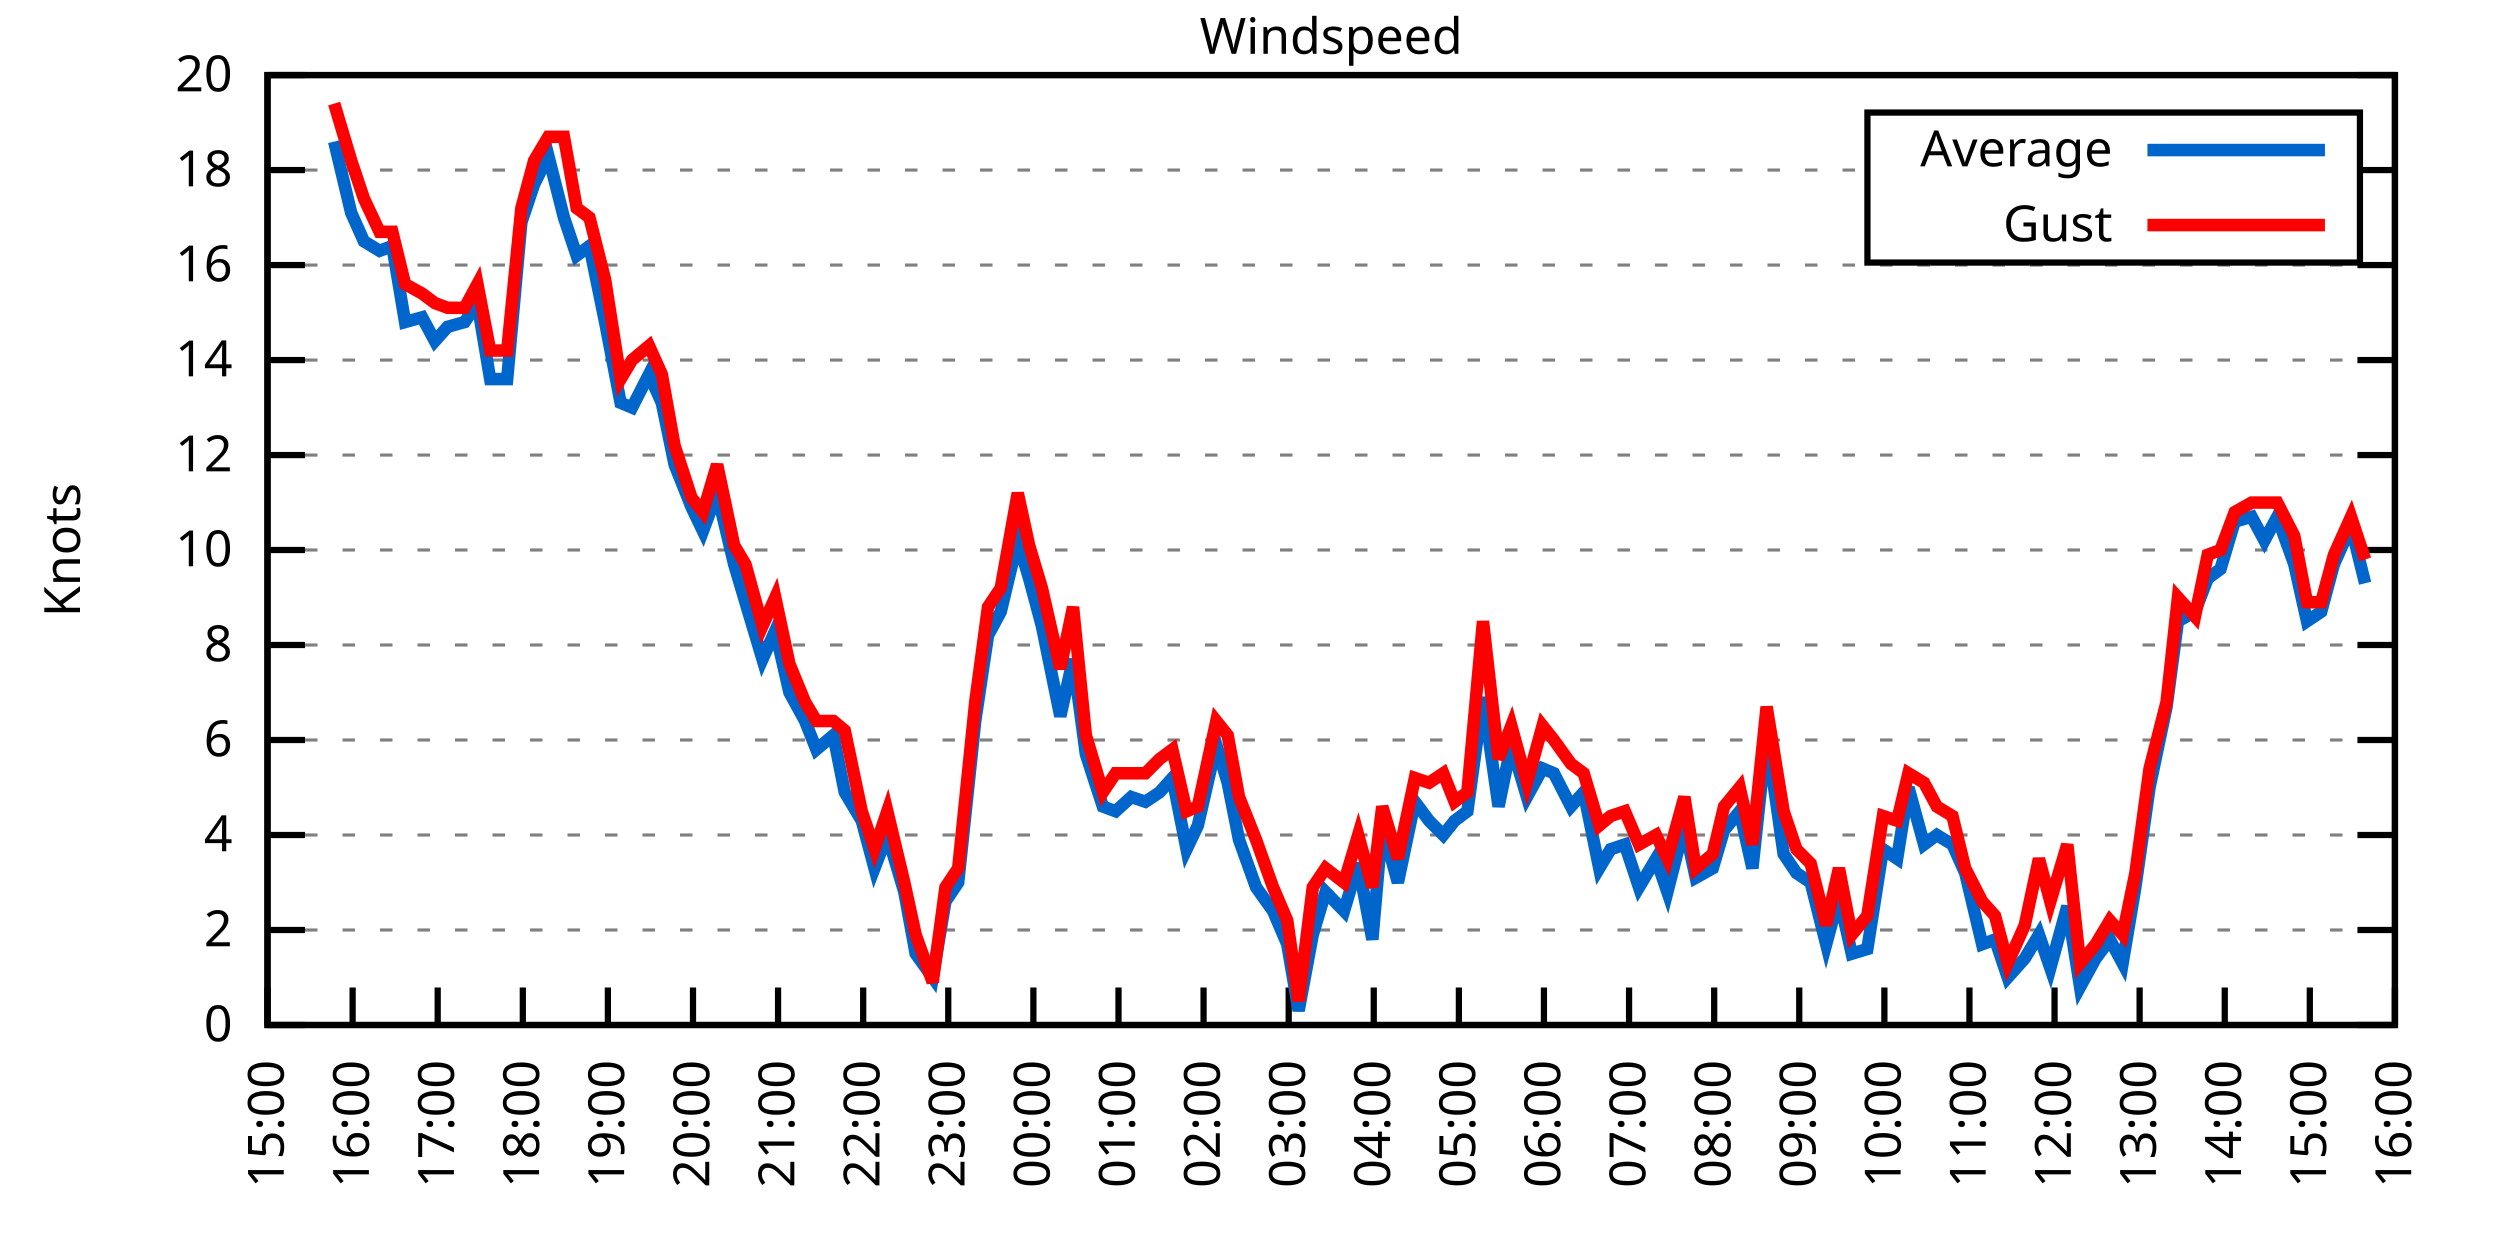
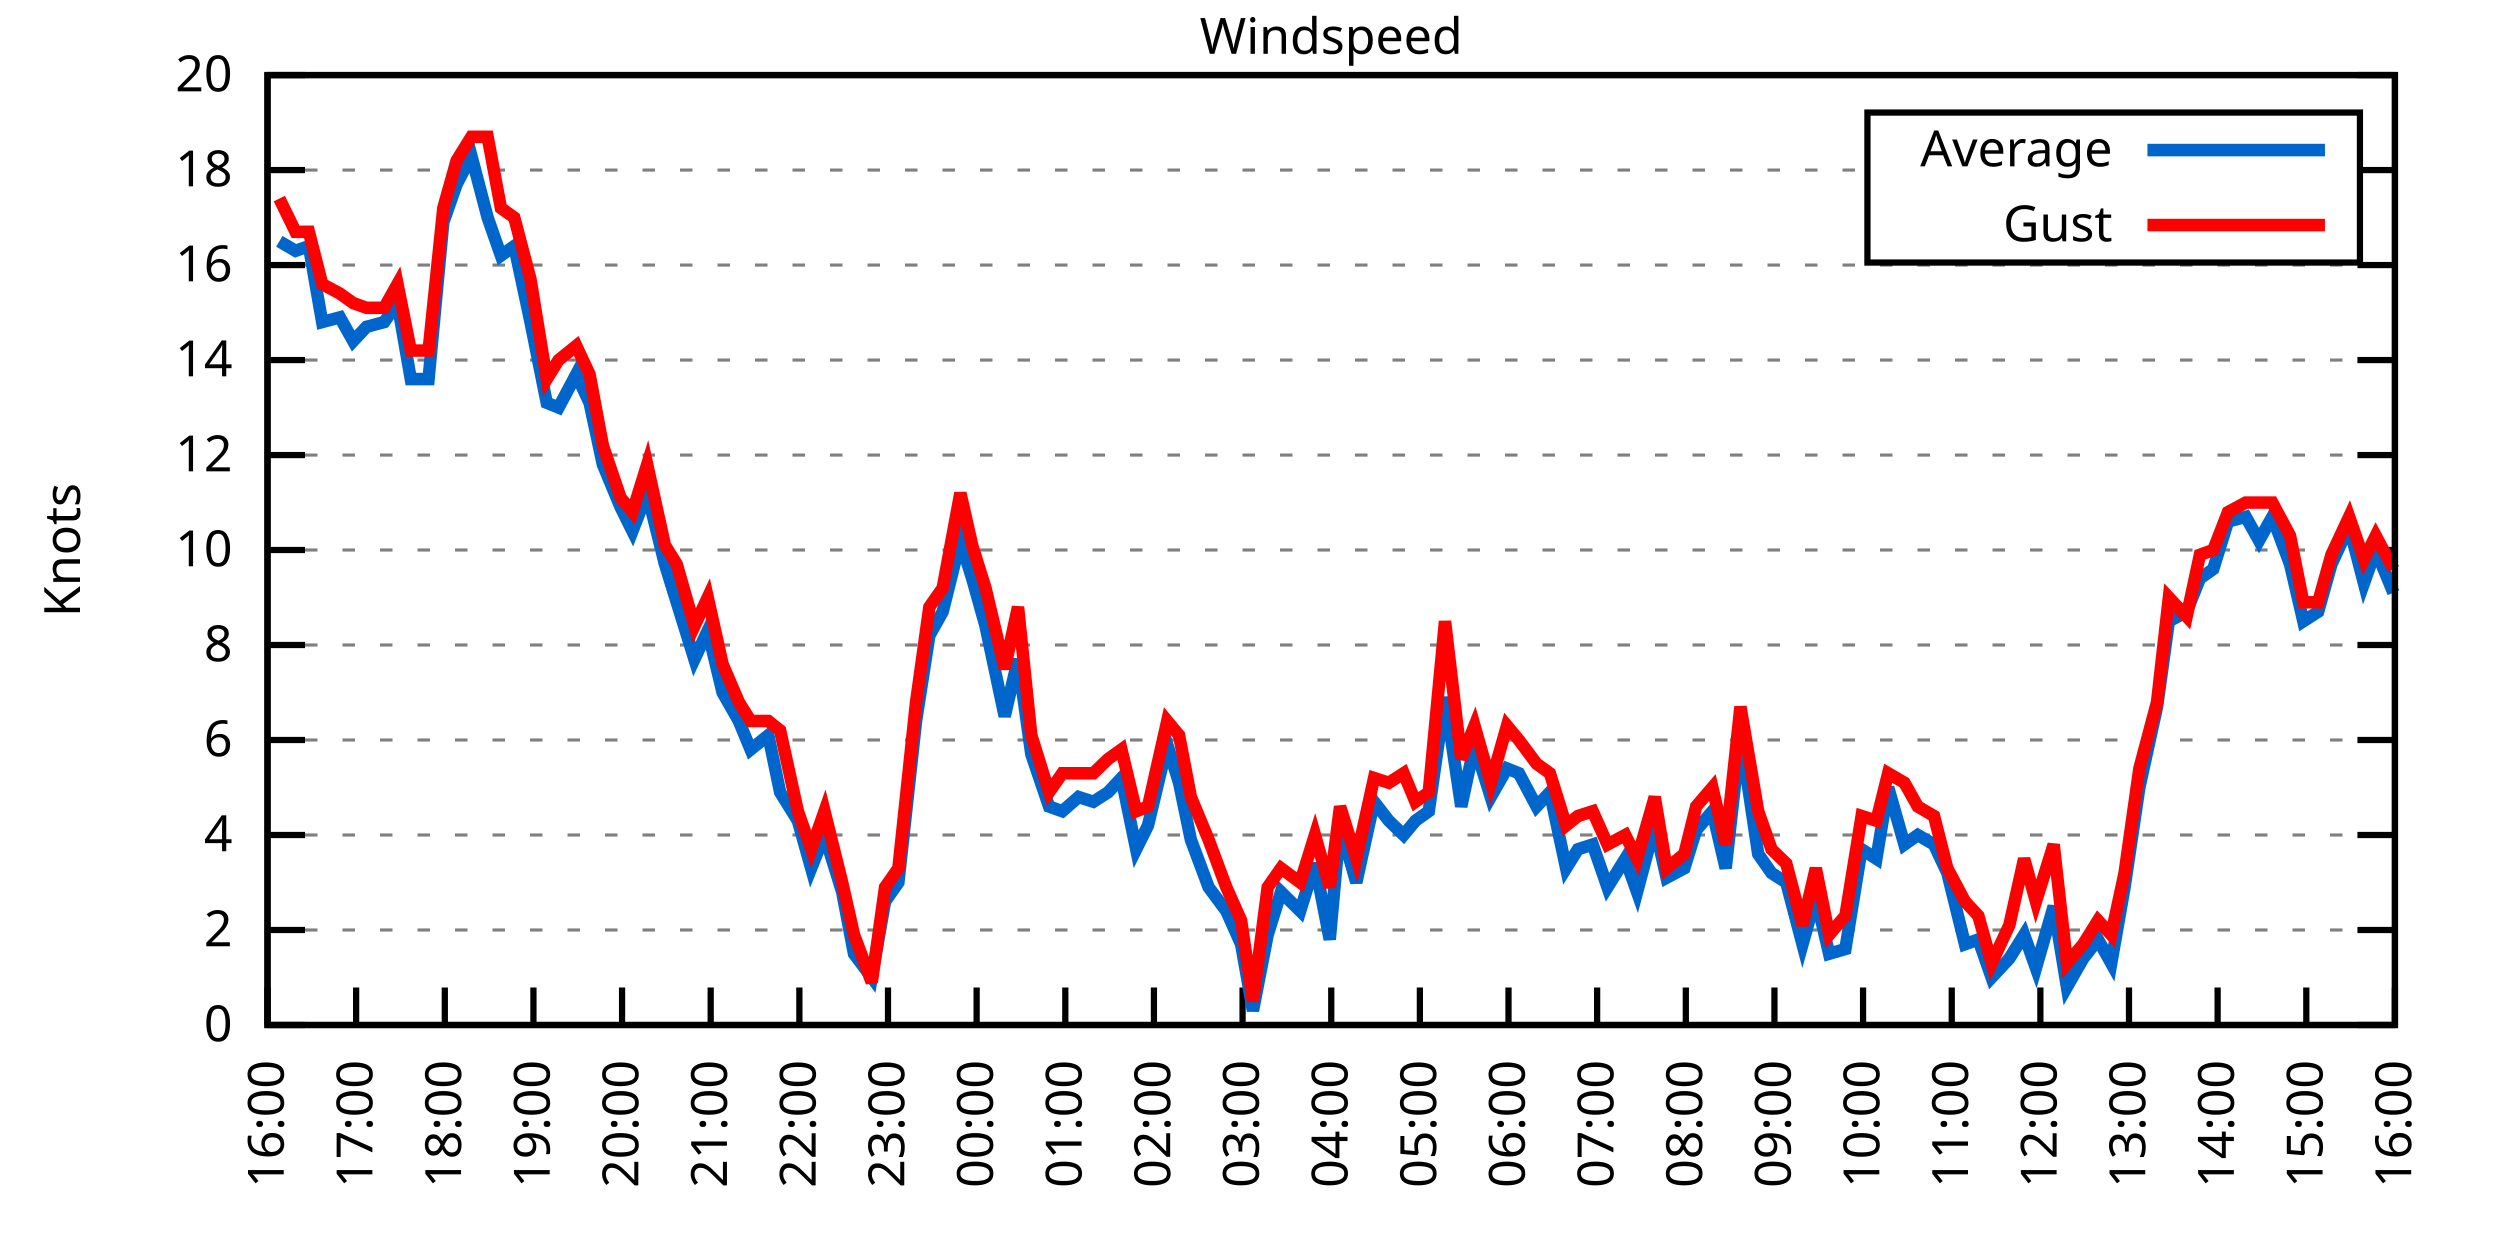
<svg xmlns="http://www.w3.org/2000/svg" xmlns:xlink="http://www.w3.org/1999/xlink" width="400" height="200" viewBox="0 0 400 200">
  <g id="gnuplot_canvas">
    <rect x="0" y="0" width="400" height="200" fill="none" />
    <defs>
      <circle id="gpDot" r="0.5" stroke-width="0.5" stroke="currentColor" />
      <path id="gpPt0" stroke-width="0.333" stroke="currentColor" d="M-1,0 h2 M0,-1 v2" />
      <path id="gpPt1" stroke-width="0.333" stroke="currentColor" d="M-1,-1 L1,1 M1,-1 L-1,1" />
      <path id="gpPt2" stroke-width="0.333" stroke="currentColor" d="M-1,0 L1,0 M0,-1 L0,1 M-1,-1 L1,1 M-1,1 L1,-1" />
      <rect id="gpPt3" stroke-width="0.333" stroke="currentColor" x="-1" y="-1" width="2" height="2" />
      <rect id="gpPt4" stroke-width="0.333" stroke="currentColor" fill="currentColor" x="-1" y="-1" width="2" height="2" />
      <circle id="gpPt5" stroke-width="0.333" stroke="currentColor" cx="0" cy="0" r="1" />
      <use xlink:href="#gpPt5" id="gpPt6" fill="currentColor" stroke="none" />
      <path id="gpPt7" stroke-width="0.333" stroke="currentColor" d="M0,-1.33 L-1.33,0.67 L1.33,0.67 z" />
      <use xlink:href="#gpPt7" id="gpPt8" fill="currentColor" stroke="none" />
      <use xlink:href="#gpPt7" id="gpPt9" stroke="currentColor" transform="rotate(180)" />
      <use xlink:href="#gpPt9" id="gpPt10" fill="currentColor" stroke="none" />
      <use xlink:href="#gpPt3" id="gpPt11" stroke="currentColor" transform="rotate(45)" />
      <use xlink:href="#gpPt11" id="gpPt12" fill="currentColor" stroke="none" />
      <path id="gpPt13" stroke-width="0.333" stroke="currentColor" d="M0,1.330 L1.265,0.411 L0.782,-1.067 L-0.782,-1.076 L-1.265,0.411 z" />
      <use xlink:href="#gpPt13" id="gpPt14" fill="currentColor" stroke="none" />
      <filter id="textbox" filterUnits="objectBoundingBox" x="0" y="0" height="1" width="1">
        <feFlood flood-color="white" flood-opacity="1" result="bgnd" />
        <feComposite in="SourceGraphic" in2="bgnd" operator="atop" />
      </filter>
      <filter id="greybox" filterUnits="objectBoundingBox" x="0" y="0" height="1" width="1">
        <feFlood flood-color="lightgrey" flood-opacity="1" result="grey" />
        <feComposite in="SourceGraphic" in2="grey" operator="atop" />
      </filter>
    </defs>
    <g fill="none" color="white" stroke="currentColor" stroke-width="1.00" stroke-linecap="butt" stroke-linejoin="miter">
</g>
    <g fill="none" color="black" stroke="currentColor" stroke-width="1.00" stroke-linecap="butt" stroke-linejoin="miter">
      <g stroke="none" shape-rendering="crispEdges">
        <polygon fill="rgb(255, 255, 255)" points="42.80,164.00 383.18,164.00 383.18,12.02 42.80,12.02 " />
      </g>
    </g>
    <g fill="none" color="black" stroke="currentColor" stroke-width="1.00" stroke-linecap="butt" stroke-linejoin="miter">
</g>
    <g fill="none" color="black" stroke="black" stroke-width="0.50" stroke-linecap="butt" stroke-linejoin="miter">
</g>
    <g fill="none" color="gray" stroke="currentColor" stroke-width="0.50" stroke-linecap="butt" stroke-linejoin="miter">
      <path stroke="gray" stroke-dasharray="2,4" class="gridline" d="M42.80,164.00 L383.19,164.00  " />
    </g>
    <g fill="none" color="gray" stroke="gray" stroke-width="1.00" stroke-linecap="butt" stroke-linejoin="miter">
</g>
    <g fill="none" color="black" stroke="currentColor" stroke-width="1.00" stroke-linecap="butt" stroke-linejoin="miter">
      <path stroke="black" d="M42.80,164.00 L48.80,164.00 M383.19,164.00 L377.19,164.00  " />
      <g transform="translate(37.20,166.60)" stroke="none" fill="black" font-family="Sans" font-size="8.00" text-anchor="end">
        <text>
          <tspan font-family="Sans"> 0</tspan>
        </text>
      </g>
    </g>
    <g fill="none" color="black" stroke="currentColor" stroke-width="1.00" stroke-linecap="butt" stroke-linejoin="miter">
</g>
    <g fill="none" color="black" stroke="black" stroke-width="0.50" stroke-linecap="butt" stroke-linejoin="miter">
</g>
    <g fill="none" color="gray" stroke="currentColor" stroke-width="0.50" stroke-linecap="butt" stroke-linejoin="miter">
      <path stroke="gray" stroke-dasharray="2,4" class="gridline" d="M42.80,148.80 L383.19,148.80  " />
    </g>
    <g fill="none" color="gray" stroke="gray" stroke-width="1.00" stroke-linecap="butt" stroke-linejoin="miter">
</g>
    <g fill="none" color="black" stroke="currentColor" stroke-width="1.00" stroke-linecap="butt" stroke-linejoin="miter">
      <path stroke="black" d="M42.80,148.80 L48.80,148.80 M383.19,148.80 L377.19,148.80  " />
      <g transform="translate(37.20,151.40)" stroke="none" fill="black" font-family="Sans" font-size="8.00" text-anchor="end">
        <text>
          <tspan font-family="Sans"> 2</tspan>
        </text>
      </g>
    </g>
    <g fill="none" color="black" stroke="currentColor" stroke-width="1.00" stroke-linecap="butt" stroke-linejoin="miter">
</g>
    <g fill="none" color="black" stroke="black" stroke-width="0.50" stroke-linecap="butt" stroke-linejoin="miter">
</g>
    <g fill="none" color="gray" stroke="currentColor" stroke-width="0.50" stroke-linecap="butt" stroke-linejoin="miter">
      <path stroke="gray" stroke-dasharray="2,4" class="gridline" d="M42.80,133.60 L383.19,133.60  " />
    </g>
    <g fill="none" color="gray" stroke="gray" stroke-width="1.00" stroke-linecap="butt" stroke-linejoin="miter">
</g>
    <g fill="none" color="black" stroke="currentColor" stroke-width="1.00" stroke-linecap="butt" stroke-linejoin="miter">
      <path stroke="black" d="M42.80,133.60 L48.80,133.60 M383.19,133.60 L377.19,133.60  " />
      <g transform="translate(37.20,136.20)" stroke="none" fill="black" font-family="Sans" font-size="8.00" text-anchor="end">
        <text>
          <tspan font-family="Sans"> 4</tspan>
        </text>
      </g>
    </g>
    <g fill="none" color="black" stroke="currentColor" stroke-width="1.00" stroke-linecap="butt" stroke-linejoin="miter">
</g>
    <g fill="none" color="black" stroke="black" stroke-width="0.50" stroke-linecap="butt" stroke-linejoin="miter">
</g>
    <g fill="none" color="gray" stroke="currentColor" stroke-width="0.50" stroke-linecap="butt" stroke-linejoin="miter">
      <path stroke="gray" stroke-dasharray="2,4" class="gridline" d="M42.80,118.40 L383.19,118.40  " />
    </g>
    <g fill="none" color="gray" stroke="gray" stroke-width="1.00" stroke-linecap="butt" stroke-linejoin="miter">
</g>
    <g fill="none" color="black" stroke="currentColor" stroke-width="1.00" stroke-linecap="butt" stroke-linejoin="miter">
      <path stroke="black" d="M42.80,118.40 L48.80,118.40 M383.19,118.40 L377.19,118.40  " />
      <g transform="translate(37.20,121.00)" stroke="none" fill="black" font-family="Sans" font-size="8.00" text-anchor="end">
        <text>
          <tspan font-family="Sans"> 6</tspan>
        </text>
      </g>
    </g>
    <g fill="none" color="black" stroke="currentColor" stroke-width="1.00" stroke-linecap="butt" stroke-linejoin="miter">
</g>
    <g fill="none" color="black" stroke="black" stroke-width="0.50" stroke-linecap="butt" stroke-linejoin="miter">
</g>
    <g fill="none" color="gray" stroke="currentColor" stroke-width="0.50" stroke-linecap="butt" stroke-linejoin="miter">
      <path stroke="gray" stroke-dasharray="2,4" class="gridline" d="M42.80,103.20 L383.19,103.20  " />
    </g>
    <g fill="none" color="gray" stroke="gray" stroke-width="1.00" stroke-linecap="butt" stroke-linejoin="miter">
</g>
    <g fill="none" color="black" stroke="currentColor" stroke-width="1.00" stroke-linecap="butt" stroke-linejoin="miter">
      <path stroke="black" d="M42.80,103.20 L48.80,103.20 M383.19,103.20 L377.19,103.20  " />
      <g transform="translate(37.20,105.80)" stroke="none" fill="black" font-family="Sans" font-size="8.00" text-anchor="end">
        <text>
          <tspan font-family="Sans"> 8</tspan>
        </text>
      </g>
    </g>
    <g fill="none" color="black" stroke="currentColor" stroke-width="1.00" stroke-linecap="butt" stroke-linejoin="miter">
</g>
    <g fill="none" color="black" stroke="black" stroke-width="0.50" stroke-linecap="butt" stroke-linejoin="miter">
</g>
    <g fill="none" color="gray" stroke="currentColor" stroke-width="0.50" stroke-linecap="butt" stroke-linejoin="miter">
      <path stroke="gray" stroke-dasharray="2,4" class="gridline" d="M42.80,88.00 L383.19,88.00  " />
    </g>
    <g fill="none" color="gray" stroke="gray" stroke-width="1.00" stroke-linecap="butt" stroke-linejoin="miter">
</g>
    <g fill="none" color="black" stroke="currentColor" stroke-width="1.00" stroke-linecap="butt" stroke-linejoin="miter">
      <path stroke="black" d="M42.80,88.00 L48.80,88.00 M383.19,88.00 L377.19,88.00  " />
      <g transform="translate(37.20,90.60)" stroke="none" fill="black" font-family="Sans" font-size="8.00" text-anchor="end">
        <text>
          <tspan font-family="Sans"> 10</tspan>
        </text>
      </g>
    </g>
    <g fill="none" color="black" stroke="currentColor" stroke-width="1.00" stroke-linecap="butt" stroke-linejoin="miter">
</g>
    <g fill="none" color="black" stroke="black" stroke-width="0.50" stroke-linecap="butt" stroke-linejoin="miter">
</g>
    <g fill="none" color="gray" stroke="currentColor" stroke-width="0.50" stroke-linecap="butt" stroke-linejoin="miter">
      <path stroke="gray" stroke-dasharray="2,4" class="gridline" d="M42.80,72.81 L383.19,72.81  " />
    </g>
    <g fill="none" color="gray" stroke="gray" stroke-width="1.00" stroke-linecap="butt" stroke-linejoin="miter">
</g>
    <g fill="none" color="black" stroke="currentColor" stroke-width="1.00" stroke-linecap="butt" stroke-linejoin="miter">
      <path stroke="black" d="M42.80,72.81 L48.80,72.81 M383.19,72.81 L377.19,72.81  " />
      <g transform="translate(37.20,75.41)" stroke="none" fill="black" font-family="Sans" font-size="8.00" text-anchor="end">
        <text>
          <tspan font-family="Sans"> 12</tspan>
        </text>
      </g>
    </g>
    <g fill="none" color="black" stroke="currentColor" stroke-width="1.00" stroke-linecap="butt" stroke-linejoin="miter">
</g>
    <g fill="none" color="black" stroke="black" stroke-width="0.50" stroke-linecap="butt" stroke-linejoin="miter">
</g>
    <g fill="none" color="gray" stroke="currentColor" stroke-width="0.50" stroke-linecap="butt" stroke-linejoin="miter">
      <path stroke="gray" stroke-dasharray="2,4" class="gridline" d="M42.80,57.61 L383.19,57.61  " />
    </g>
    <g fill="none" color="gray" stroke="gray" stroke-width="1.00" stroke-linecap="butt" stroke-linejoin="miter">
</g>
    <g fill="none" color="black" stroke="currentColor" stroke-width="1.00" stroke-linecap="butt" stroke-linejoin="miter">
      <path stroke="black" d="M42.80,57.61 L48.80,57.61 M383.19,57.61 L377.19,57.61  " />
      <g transform="translate(37.20,60.21)" stroke="none" fill="black" font-family="Sans" font-size="8.00" text-anchor="end">
        <text>
          <tspan font-family="Sans"> 14</tspan>
        </text>
      </g>
    </g>
    <g fill="none" color="black" stroke="currentColor" stroke-width="1.00" stroke-linecap="butt" stroke-linejoin="miter">
</g>
    <g fill="none" color="black" stroke="black" stroke-width="0.50" stroke-linecap="butt" stroke-linejoin="miter">
</g>
    <g fill="none" color="gray" stroke="currentColor" stroke-width="0.50" stroke-linecap="butt" stroke-linejoin="miter">
      <path stroke="gray" stroke-dasharray="2,4" class="gridline" d="M42.80,42.41 L383.19,42.41  " />
    </g>
    <g fill="none" color="gray" stroke="gray" stroke-width="1.00" stroke-linecap="butt" stroke-linejoin="miter">
</g>
    <g fill="none" color="black" stroke="currentColor" stroke-width="1.00" stroke-linecap="butt" stroke-linejoin="miter">
      <path stroke="black" d="M42.80,42.41 L48.80,42.41 M383.19,42.41 L377.19,42.41  " />
      <g transform="translate(37.20,45.01)" stroke="none" fill="black" font-family="Sans" font-size="8.00" text-anchor="end">
        <text>
          <tspan font-family="Sans"> 16</tspan>
        </text>
      </g>
    </g>
    <g fill="none" color="black" stroke="currentColor" stroke-width="1.00" stroke-linecap="butt" stroke-linejoin="miter">
</g>
    <g fill="none" color="black" stroke="black" stroke-width="0.50" stroke-linecap="butt" stroke-linejoin="miter">
</g>
    <g fill="none" color="gray" stroke="currentColor" stroke-width="0.50" stroke-linecap="butt" stroke-linejoin="miter">
      <path stroke="gray" stroke-dasharray="2,4" class="gridline" d="M42.80,27.21 L298.79,27.21 M377.59,27.21 L383.19,27.21  " />
    </g>
    <g fill="none" color="gray" stroke="gray" stroke-width="1.00" stroke-linecap="butt" stroke-linejoin="miter">
</g>
    <g fill="none" color="black" stroke="currentColor" stroke-width="1.00" stroke-linecap="butt" stroke-linejoin="miter">
      <path stroke="black" d="M42.80,27.21 L48.80,27.21 M383.19,27.21 L377.19,27.21  " />
      <g transform="translate(37.20,29.81)" stroke="none" fill="black" font-family="Sans" font-size="8.00" text-anchor="end">
        <text>
          <tspan font-family="Sans"> 18</tspan>
        </text>
      </g>
    </g>
    <g fill="none" color="black" stroke="currentColor" stroke-width="1.00" stroke-linecap="butt" stroke-linejoin="miter">
</g>
    <g fill="none" color="black" stroke="black" stroke-width="0.50" stroke-linecap="butt" stroke-linejoin="miter">
</g>
    <g fill="none" color="gray" stroke="currentColor" stroke-width="0.50" stroke-linecap="butt" stroke-linejoin="miter">
      <path stroke="gray" stroke-dasharray="2,4" class="gridline" d="M42.80,12.01 L383.19,12.01  " />
    </g>
    <g fill="none" color="gray" stroke="gray" stroke-width="1.00" stroke-linecap="butt" stroke-linejoin="miter">
</g>
    <g fill="none" color="black" stroke="currentColor" stroke-width="1.00" stroke-linecap="butt" stroke-linejoin="miter">
      <path stroke="black" d="M42.80,12.01 L48.80,12.01 M383.19,12.01 L377.19,12.01  " />
      <g transform="translate(37.20,14.61)" stroke="none" fill="black" font-family="Sans" font-size="8.00" text-anchor="end">
        <text>
          <tspan font-family="Sans"> 20</tspan>
        </text>
      </g>
    </g>
    <g fill="none" color="black" stroke="currentColor" stroke-width="1.00" stroke-linecap="butt" stroke-linejoin="miter">
      <path stroke="black" d="M42.80,164.00 L42.80,158.00  " />
      <g transform="translate(45.40,169.60) rotate(270.00)" stroke="none" fill="black" font-family="Sans" font-size="8.00" text-anchor="end">
        <text>
-           <tspan font-family="Sans">15:00</tspan>
-         </text>
-       </g>
-     </g>
-     <g fill="none" color="black" stroke="currentColor" stroke-width="1.00" stroke-linecap="butt" stroke-linejoin="miter">
-       <path stroke="black" d="M56.42,164.00 L56.42,158.00  " />
-       <g transform="translate(59.02,169.60) rotate(270.00)" stroke="none" fill="black" font-family="Sans" font-size="8.00" text-anchor="end">
-         <text>
          <tspan font-family="Sans">16:00</tspan>
        </text>
      </g>
    </g>
    <g fill="none" color="black" stroke="currentColor" stroke-width="1.00" stroke-linecap="butt" stroke-linejoin="miter">
-       <path stroke="black" d="M70.03,164.00 L70.03,158.00  " />
-       <g transform="translate(72.63,169.60) rotate(270.00)" stroke="none" fill="black" font-family="Sans" font-size="8.00" text-anchor="end">
+       <path stroke="black" d="M56.98,164.00 L56.98,158.00  " />
+       <g transform="translate(59.58,169.60) rotate(270.00)" stroke="none" fill="black" font-family="Sans" font-size="8.00" text-anchor="end">
        <text>
          <tspan font-family="Sans">17:00</tspan>
        </text>
      </g>
    </g>
    <g fill="none" color="black" stroke="currentColor" stroke-width="1.00" stroke-linecap="butt" stroke-linejoin="miter">
-       <path stroke="black" d="M83.65,164.00 L83.65,158.00  " />
-       <g transform="translate(86.25,169.60) rotate(270.00)" stroke="none" fill="black" font-family="Sans" font-size="8.00" text-anchor="end">
+       <path stroke="black" d="M71.17,164.00 L71.17,158.00  " />
+       <g transform="translate(73.77,169.60) rotate(270.00)" stroke="none" fill="black" font-family="Sans" font-size="8.00" text-anchor="end">
        <text>
          <tspan font-family="Sans">18:00</tspan>
        </text>
      </g>
    </g>
    <g fill="none" color="black" stroke="currentColor" stroke-width="1.00" stroke-linecap="butt" stroke-linejoin="miter">
-       <path stroke="black" d="M97.26,164.00 L97.26,158.00  " />
-       <g transform="translate(99.86,169.60) rotate(270.00)" stroke="none" fill="black" font-family="Sans" font-size="8.00" text-anchor="end">
+       <path stroke="black" d="M85.35,164.00 L85.35,158.00  " />
+       <g transform="translate(87.95,169.60) rotate(270.00)" stroke="none" fill="black" font-family="Sans" font-size="8.00" text-anchor="end">
        <text>
          <tspan font-family="Sans">19:00</tspan>
        </text>
      </g>
    </g>
    <g fill="none" color="black" stroke="currentColor" stroke-width="1.00" stroke-linecap="butt" stroke-linejoin="miter">
-       <path stroke="black" d="M110.88,164.00 L110.88,158.00  " />
-       <g transform="translate(113.48,169.60) rotate(270.00)" stroke="none" fill="black" font-family="Sans" font-size="8.00" text-anchor="end">
+       <path stroke="black" d="M99.53,164.00 L99.53,158.00  " />
+       <g transform="translate(102.13,169.60) rotate(270.00)" stroke="none" fill="black" font-family="Sans" font-size="8.00" text-anchor="end">
        <text>
          <tspan font-family="Sans">20:00</tspan>
        </text>
      </g>
    </g>
    <g fill="none" color="black" stroke="currentColor" stroke-width="1.00" stroke-linecap="butt" stroke-linejoin="miter">
-       <path stroke="black" d="M124.49,164.00 L124.49,158.00  " />
-       <g transform="translate(127.09,169.60) rotate(270.00)" stroke="none" fill="black" font-family="Sans" font-size="8.00" text-anchor="end">
+       <path stroke="black" d="M113.71,164.00 L113.71,158.00  " />
+       <g transform="translate(116.31,169.60) rotate(270.00)" stroke="none" fill="black" font-family="Sans" font-size="8.00" text-anchor="end">
        <text>
          <tspan font-family="Sans">21:00</tspan>
        </text>
      </g>
    </g>
    <g fill="none" color="black" stroke="currentColor" stroke-width="1.00" stroke-linecap="butt" stroke-linejoin="miter">
-       <path stroke="black" d="M138.11,164.00 L138.11,158.00  " />
-       <g transform="translate(140.71,169.60) rotate(270.00)" stroke="none" fill="black" font-family="Sans" font-size="8.00" text-anchor="end">
+       <path stroke="black" d="M127.90,164.00 L127.90,158.00  " />
+       <g transform="translate(130.50,169.60) rotate(270.00)" stroke="none" fill="black" font-family="Sans" font-size="8.00" text-anchor="end">
        <text>
          <tspan font-family="Sans">22:00</tspan>
        </text>
      </g>
    </g>
    <g fill="none" color="black" stroke="currentColor" stroke-width="1.00" stroke-linecap="butt" stroke-linejoin="miter">
-       <path stroke="black" d="M151.72,164.00 L151.72,158.00  " />
-       <g transform="translate(154.32,169.60) rotate(270.00)" stroke="none" fill="black" font-family="Sans" font-size="8.00" text-anchor="end">
+       <path stroke="black" d="M142.08,164.00 L142.08,158.00  " />
+       <g transform="translate(144.68,169.60) rotate(270.00)" stroke="none" fill="black" font-family="Sans" font-size="8.00" text-anchor="end">
        <text>
          <tspan font-family="Sans">23:00</tspan>
        </text>
      </g>
    </g>
    <g fill="none" color="black" stroke="currentColor" stroke-width="1.00" stroke-linecap="butt" stroke-linejoin="miter">
-       <path stroke="black" d="M165.34,164.00 L165.34,158.00  " />
-       <g transform="translate(167.94,169.60) rotate(270.00)" stroke="none" fill="black" font-family="Sans" font-size="8.00" text-anchor="end">
+       <path stroke="black" d="M156.26,164.00 L156.26,158.00  " />
+       <g transform="translate(158.86,169.60) rotate(270.00)" stroke="none" fill="black" font-family="Sans" font-size="8.00" text-anchor="end">
        <text>
          <tspan font-family="Sans">00:00</tspan>
        </text>
      </g>
    </g>
    <g fill="none" color="black" stroke="currentColor" stroke-width="1.00" stroke-linecap="butt" stroke-linejoin="miter">
-       <path stroke="black" d="M178.96,164.00 L178.96,158.00  " />
-       <g transform="translate(181.56,169.60) rotate(270.00)" stroke="none" fill="black" font-family="Sans" font-size="8.00" text-anchor="end">
+       <path stroke="black" d="M170.45,164.00 L170.45,158.00  " />
+       <g transform="translate(173.05,169.60) rotate(270.00)" stroke="none" fill="black" font-family="Sans" font-size="8.00" text-anchor="end">
        <text>
          <tspan font-family="Sans">01:00</tspan>
        </text>
      </g>
    </g>
    <g fill="none" color="black" stroke="currentColor" stroke-width="1.00" stroke-linecap="butt" stroke-linejoin="miter">
-       <path stroke="black" d="M192.57,164.00 L192.57,158.00  " />
-       <g transform="translate(195.17,169.60) rotate(270.00)" stroke="none" fill="black" font-family="Sans" font-size="8.00" text-anchor="end">
+       <path stroke="black" d="M184.63,164.00 L184.63,158.00  " />
+       <g transform="translate(187.23,169.60) rotate(270.00)" stroke="none" fill="black" font-family="Sans" font-size="8.00" text-anchor="end">
        <text>
          <tspan font-family="Sans">02:00</tspan>
        </text>
      </g>
    </g>
    <g fill="none" color="black" stroke="currentColor" stroke-width="1.00" stroke-linecap="butt" stroke-linejoin="miter">
-       <path stroke="black" d="M206.19,164.00 L206.19,158.00  " />
-       <g transform="translate(208.79,169.60) rotate(270.00)" stroke="none" fill="black" font-family="Sans" font-size="8.00" text-anchor="end">
+       <path stroke="black" d="M198.81,164.00 L198.81,158.00  " />
+       <g transform="translate(201.41,169.60) rotate(270.00)" stroke="none" fill="black" font-family="Sans" font-size="8.00" text-anchor="end">
        <text>
          <tspan font-family="Sans">03:00</tspan>
        </text>
      </g>
    </g>
    <g fill="none" color="black" stroke="currentColor" stroke-width="1.00" stroke-linecap="butt" stroke-linejoin="miter">
-       <path stroke="black" d="M219.80,164.00 L219.80,158.00  " />
-       <g transform="translate(222.40,169.60) rotate(270.00)" stroke="none" fill="black" font-family="Sans" font-size="8.00" text-anchor="end">
+       <path stroke="black" d="M213.00,164.00 L213.00,158.00  " />
+       <g transform="translate(215.60,169.60) rotate(270.00)" stroke="none" fill="black" font-family="Sans" font-size="8.00" text-anchor="end">
        <text>
          <tspan font-family="Sans">04:00</tspan>
        </text>
      </g>
    </g>
    <g fill="none" color="black" stroke="currentColor" stroke-width="1.00" stroke-linecap="butt" stroke-linejoin="miter">
-       <path stroke="black" d="M233.42,164.00 L233.42,158.00  " />
-       <g transform="translate(236.02,169.60) rotate(270.00)" stroke="none" fill="black" font-family="Sans" font-size="8.00" text-anchor="end">
+       <path stroke="black" d="M227.18,164.00 L227.18,158.00  " />
+       <g transform="translate(229.78,169.60) rotate(270.00)" stroke="none" fill="black" font-family="Sans" font-size="8.00" text-anchor="end">
        <text>
          <tspan font-family="Sans">05:00</tspan>
        </text>
      </g>
    </g>
    <g fill="none" color="black" stroke="currentColor" stroke-width="1.00" stroke-linecap="butt" stroke-linejoin="miter">
-       <path stroke="black" d="M247.03,164.00 L247.03,158.00  " />
-       <g transform="translate(249.63,169.60) rotate(270.00)" stroke="none" fill="black" font-family="Sans" font-size="8.00" text-anchor="end">
+       <path stroke="black" d="M241.36,164.00 L241.36,158.00  " />
+       <g transform="translate(243.96,169.60) rotate(270.00)" stroke="none" fill="black" font-family="Sans" font-size="8.00" text-anchor="end">
        <text>
          <tspan font-family="Sans">06:00</tspan>
        </text>
      </g>
    </g>
    <g fill="none" color="black" stroke="currentColor" stroke-width="1.00" stroke-linecap="butt" stroke-linejoin="miter">
-       <path stroke="black" d="M260.65,164.00 L260.65,158.00  " />
-       <g transform="translate(263.25,169.60) rotate(270.00)" stroke="none" fill="black" font-family="Sans" font-size="8.00" text-anchor="end">
+       <path stroke="black" d="M255.54,164.00 L255.54,158.00  " />
+       <g transform="translate(258.14,169.60) rotate(270.00)" stroke="none" fill="black" font-family="Sans" font-size="8.00" text-anchor="end">
        <text>
          <tspan font-family="Sans">07:00</tspan>
        </text>
      </g>
    </g>
    <g fill="none" color="black" stroke="currentColor" stroke-width="1.00" stroke-linecap="butt" stroke-linejoin="miter">
-       <path stroke="black" d="M274.27,164.00 L274.27,158.00  " />
-       <g transform="translate(276.87,169.60) rotate(270.00)" stroke="none" fill="black" font-family="Sans" font-size="8.00" text-anchor="end">
+       <path stroke="black" d="M269.73,164.00 L269.73,158.00  " />
+       <g transform="translate(272.33,169.60) rotate(270.00)" stroke="none" fill="black" font-family="Sans" font-size="8.00" text-anchor="end">
        <text>
          <tspan font-family="Sans">08:00</tspan>
        </text>
      </g>
    </g>
    <g fill="none" color="black" stroke="currentColor" stroke-width="1.00" stroke-linecap="butt" stroke-linejoin="miter">
-       <path stroke="black" d="M287.88,164.00 L287.88,158.00  " />
-       <g transform="translate(290.48,169.60) rotate(270.00)" stroke="none" fill="black" font-family="Sans" font-size="8.00" text-anchor="end">
+       <path stroke="black" d="M283.91,164.00 L283.91,158.00  " />
+       <g transform="translate(286.51,169.60) rotate(270.00)" stroke="none" fill="black" font-family="Sans" font-size="8.00" text-anchor="end">
        <text>
          <tspan font-family="Sans">09:00</tspan>
        </text>
      </g>
    </g>
    <g fill="none" color="black" stroke="currentColor" stroke-width="1.00" stroke-linecap="butt" stroke-linejoin="miter">
-       <path stroke="black" d="M301.50,164.00 L301.50,158.00  " />
-       <g transform="translate(304.10,169.60) rotate(270.00)" stroke="none" fill="black" font-family="Sans" font-size="8.00" text-anchor="end">
+       <path stroke="black" d="M298.09,164.00 L298.09,158.00  " />
+       <g transform="translate(300.69,169.60) rotate(270.00)" stroke="none" fill="black" font-family="Sans" font-size="8.00" text-anchor="end">
        <text>
          <tspan font-family="Sans">10:00</tspan>
        </text>
      </g>
    </g>
    <g fill="none" color="black" stroke="currentColor" stroke-width="1.00" stroke-linecap="butt" stroke-linejoin="miter">
-       <path stroke="black" d="M315.11,164.00 L315.11,158.00  " />
-       <g transform="translate(317.71,169.60) rotate(270.00)" stroke="none" fill="black" font-family="Sans" font-size="8.00" text-anchor="end">
+       <path stroke="black" d="M312.28,164.00 L312.28,158.00  " />
+       <g transform="translate(314.88,169.60) rotate(270.00)" stroke="none" fill="black" font-family="Sans" font-size="8.00" text-anchor="end">
        <text>
          <tspan font-family="Sans">11:00</tspan>
        </text>
      </g>
    </g>
    <g fill="none" color="black" stroke="currentColor" stroke-width="1.00" stroke-linecap="butt" stroke-linejoin="miter">
-       <path stroke="black" d="M328.73,164.00 L328.73,158.00  " />
-       <g transform="translate(331.33,169.60) rotate(270.00)" stroke="none" fill="black" font-family="Sans" font-size="8.00" text-anchor="end">
+       <path stroke="black" d="M326.46,164.00 L326.46,158.00  " />
+       <g transform="translate(329.06,169.60) rotate(270.00)" stroke="none" fill="black" font-family="Sans" font-size="8.00" text-anchor="end">
        <text>
          <tspan font-family="Sans">12:00</tspan>
        </text>
      </g>
    </g>
    <g fill="none" color="black" stroke="currentColor" stroke-width="1.00" stroke-linecap="butt" stroke-linejoin="miter">
-       <path stroke="black" d="M342.34,164.00 L342.34,158.00  " />
-       <g transform="translate(344.94,169.60) rotate(270.00)" stroke="none" fill="black" font-family="Sans" font-size="8.00" text-anchor="end">
+       <path stroke="black" d="M340.64,164.00 L340.64,158.00  " />
+       <g transform="translate(343.24,169.60) rotate(270.00)" stroke="none" fill="black" font-family="Sans" font-size="8.00" text-anchor="end">
        <text>
          <tspan font-family="Sans">13:00</tspan>
        </text>
      </g>
    </g>
    <g fill="none" color="black" stroke="currentColor" stroke-width="1.00" stroke-linecap="butt" stroke-linejoin="miter">
-       <path stroke="black" d="M355.96,164.00 L355.96,158.00  " />
-       <g transform="translate(358.56,169.60) rotate(270.00)" stroke="none" fill="black" font-family="Sans" font-size="8.00" text-anchor="end">
+       <path stroke="black" d="M354.82,164.00 L354.82,158.00  " />
+       <g transform="translate(357.42,169.60) rotate(270.00)" stroke="none" fill="black" font-family="Sans" font-size="8.00" text-anchor="end">
        <text>
          <tspan font-family="Sans">14:00</tspan>
        </text>
      </g>
    </g>
    <g fill="none" color="black" stroke="currentColor" stroke-width="1.00" stroke-linecap="butt" stroke-linejoin="miter">
-       <path stroke="black" d="M369.57,164.00 L369.57,158.00  " />
-       <g transform="translate(372.17,169.60) rotate(270.00)" stroke="none" fill="black" font-family="Sans" font-size="8.00" text-anchor="end">
+       <path stroke="black" d="M369.01,164.00 L369.01,158.00  " />
+       <g transform="translate(371.61,169.60) rotate(270.00)" stroke="none" fill="black" font-family="Sans" font-size="8.00" text-anchor="end">
        <text>
          <tspan font-family="Sans">15:00</tspan>
        </text>
      </g>
    </g>
    <g fill="none" color="black" stroke="currentColor" stroke-width="1.00" stroke-linecap="butt" stroke-linejoin="miter">
      <path stroke="black" d="M383.19,164.00 L383.19,158.00  " />
      <g transform="translate(385.79,169.60) rotate(270.00)" stroke="none" fill="black" font-family="Sans" font-size="8.00" text-anchor="end">
        <text>
          <tspan font-family="Sans">16:00</tspan>
        </text>
      </g>
    </g>
    <g fill="none" color="black" stroke="currentColor" stroke-width="1.00" stroke-linecap="butt" stroke-linejoin="miter">
</g>
    <g fill="none" color="black" stroke="currentColor" stroke-width="1.00" stroke-linecap="butt" stroke-linejoin="miter">
      <path stroke="black" d="M42.80,12.01 L42.80,164.00 L383.19,164.00 L383.19,12.01 L42.80,12.01 Z  " />
    </g>
    <g fill="none" color="black" stroke="currentColor" stroke-width="1.00" stroke-linecap="butt" stroke-linejoin="miter">
</g>
    <g fill="none" color="black" stroke="currentColor" stroke-width="1.00" stroke-linecap="butt" stroke-linejoin="miter">
      <path stroke="black" d="M298.79,42.01 L298.79,18.01 L377.59,18.01 L377.59,42.01 L298.79,42.01 Z  " />
    </g>
    <g id="Windspeed_plot_1">
      <g fill="none" color="white" stroke="black" stroke-width="2.00" stroke-linecap="butt" stroke-linejoin="miter">
</g>
      <g fill="none" color="black" stroke="currentColor" stroke-width="2.00" stroke-linecap="butt" stroke-linejoin="miter">
        <g transform="translate(337.99,26.61)" stroke="none" fill="black" font-family="Sans" font-size="8.00" text-anchor="end">
          <text>
            <tspan font-family="Sans">Average</tspan>
          </text>
        </g>
      </g>
      <g fill="none" color="black" stroke="currentColor" stroke-width="2.00" stroke-linecap="butt" stroke-linejoin="miter">
-         <path stroke="rgb(  0, 102, 204)" d="M343.59,24.01 L371.99,24.01 M53.47,22.65 L56.19,34.05 L58.23,38.61 L60.73,40.13 L62.77,39.37 L64.81,51.53   L67.54,50.77 L69.58,54.57 L71.62,52.29 L74.34,51.53 L76.39,48.49 L78.43,60.65 L81.15,60.65 L83.42,35.57   L85.46,29.49 L87.73,24.93 L90.23,34.81 L92.27,40.89 L94.31,39.37 L96.81,51.53 L99.30,64.45 L101.12,65.21   L103.84,59.89 L105.89,64.45 L107.93,74.33 L110.65,81.17 L112.47,84.97 L114.74,78.89 L117.46,90.28 L119.27,96.36   L122.00,105.48 L124.04,100.92 L126.31,110.80 L128.81,115.36 L130.62,119.92 L133.34,117.64 L135.16,126.76 L137.88,131.32   L139.92,138.92 L141.97,133.60 L144.69,142.72 L146.51,152.60 L149.23,156.40 L151.27,144.24 L153.31,141.20 L156.04,115.36   L158.08,101.68 L160.12,97.88 L162.84,86.49 L164.66,92.56 L166.70,100.16 L169.65,114.60 L171.69,105.48 L173.74,120.68   L176.46,129.04 L178.50,129.80 L181.00,127.52 L183.27,128.28 L185.54,126.76 L187.58,124.48 L189.85,135.88 L191.66,132.08   L194.61,119.16 L196.43,125.24 L198.24,134.36 L200.97,141.96 L203.69,145.76 L205.96,151.08 L207.78,161.72 L210.04,149.56   L212.09,142.72 L215.04,145.76 L217.31,138.16 L219.58,150.32 L221.16,132.08 L223.66,141.20 L226.38,128.28 L228.65,131.32   L230.92,133.60 L232.74,131.32 L234.78,129.80 L237.28,111.56 L239.77,129.04 L241.81,119.16 L244.31,127.52 L246.81,122.96   L248.62,123.72 L251.35,129.04 L253.39,126.76 L255.88,138.92 L257.70,135.88 L259.97,135.12 L262.24,141.96 L264.96,137.40   L266.78,142.72 L269.50,132.08 L271.32,140.44 L274.04,138.92 L275.85,132.84 L278.35,129.80 L280.39,138.92 L282.66,117.64   L285.38,136.64 L287.43,139.68 L289.70,141.20 L292.19,151.08 L294.23,143.48 L296.28,152.60 L298.77,151.84 L301.27,135.88   L303.54,137.40 L305.35,126.00 L307.85,135.12 L309.89,133.60 L312.39,135.12 L314.43,139.68 L317.15,151.08 L319.20,150.32   L321.24,156.40 L323.96,153.36 L326.23,149.56 L328.05,154.88 L330.77,145.00 L332.81,157.92 L335.31,153.36 L337.58,150.32   L339.62,154.12 L341.66,141.96 L343.93,126.00 L346.65,113.08 L348.47,99.40 L351.19,97.88 L353.24,92.56 L355.28,91.04   L357.55,83.45 L360.27,82.69 L362.31,86.49 L364.36,82.69 L367.08,90.28 L369.12,99.40 L371.39,97.88 L373.43,90.28   L376.16,84.21 L378.42,93.32  " />
+         <path stroke="rgb(  0, 102, 204)" d="M343.59,24.01 L371.99,24.01 M44.69,38.61 L47.29,40.13 L49.42,39.37 L51.55,51.53 L54.38,50.77 L56.51,54.57   L58.64,52.29 L61.47,51.53 L63.60,48.49 L65.73,60.65 L68.57,60.65 L70.93,35.57 L73.06,29.49 L75.42,24.93   L78.02,34.81 L80.15,40.89 L82.28,39.37 L84.88,51.53 L87.48,64.45 L89.37,65.21 L92.20,59.89 L94.33,64.45   L96.46,74.33 L99.30,81.17 L101.19,84.97 L103.55,78.89 L106.39,90.28 L108.28,96.36 L111.11,105.48 L113.24,100.92   L115.61,110.80 L118.21,115.36 L120.10,119.92 L122.93,117.64 L124.82,126.76 L127.66,131.32 L129.79,138.92 L131.92,133.60   L134.75,142.72 L136.64,152.60 L139.48,156.40 L141.61,144.24 L143.74,141.20 L146.57,115.36 L148.70,101.68 L150.83,97.88   L153.66,86.49 L155.55,92.56 L157.68,100.16 L160.75,114.60 L162.88,105.48 L165.01,120.68 L167.85,129.04 L169.97,129.80   L172.57,127.52 L174.94,128.28 L177.30,126.76 L179.43,124.48 L181.79,135.88 L183.68,132.08 L186.76,119.16 L188.65,125.24   L190.54,134.36 L193.38,141.96 L196.21,145.76 L198.58,151.08 L200.47,161.72 L202.83,149.56 L204.96,142.72 L208.03,145.76   L210.39,138.16 L212.76,150.32 L214.41,132.08 L217.01,141.20 L219.85,128.28 L222.21,131.32 L224.58,133.60 L226.47,131.32   L228.60,129.80 L231.20,111.56 L233.80,129.04 L235.92,119.16 L238.52,127.52 L241.12,122.96 L243.02,123.72 L245.85,129.04   L247.98,126.76 L250.58,138.92 L252.47,135.88 L254.83,135.12 L257.20,141.96 L260.04,137.40 L261.93,142.72 L264.76,132.08   L266.65,140.44 L269.49,138.92 L271.38,132.84 L273.98,129.80 L276.11,138.92 L278.47,117.64 L281.31,136.64 L283.44,139.68   L285.80,141.20 L288.40,151.08 L290.53,143.48 L292.66,152.60 L295.26,151.84 L297.86,135.88 L300.22,137.40 L302.11,126.00   L304.71,135.12 L306.84,133.60 L309.44,135.12 L311.57,139.68 L314.40,151.08 L316.53,150.32 L318.66,156.40 L321.49,153.36   L323.86,149.56 L325.75,154.88 L328.59,145.00 L330.71,157.92 L333.31,153.36 L335.68,150.32 L337.80,154.12 L339.93,141.96   L342.30,126.00 L345.13,113.08 L347.02,99.40 L349.86,97.88 L351.99,92.56 L354.12,91.04 L356.48,83.45 L359.32,82.69   L361.44,86.49 L363.57,82.69 L366.41,90.28 L368.53,99.40 L370.90,97.88 L373.03,90.28 L375.86,84.21 L378.23,93.32   L380.12,88.00 L382.95,94.84  " />
      </g>
    </g>
    <g id="Windspeed_plot_2">
      <g fill="none" color="black" stroke="currentColor" stroke-width="2.00" stroke-linecap="butt" stroke-linejoin="miter">
        <g transform="translate(337.99,38.61)" stroke="none" fill="black" font-family="Sans" font-size="8.00" text-anchor="end">
          <text>
            <tspan font-family="Sans">Gust</tspan>
          </text>
        </g>
      </g>
      <g fill="none" color="black" stroke="currentColor" stroke-width="2.00" stroke-linecap="butt" stroke-linejoin="miter">
-         <path stroke="rgb(255,   0,   0)" d="M343.59,36.01 L371.99,36.01 M53.47,16.57 L56.19,25.69 L58.23,31.77 L60.73,37.09 L62.77,37.09 L64.81,45.45   L67.54,46.97 L69.58,48.49 L71.62,49.25 L74.34,49.25 L76.39,45.45 L78.43,56.09 L81.15,56.09 L83.42,33.29   L85.46,25.69 L87.73,21.89 L90.23,21.89 L92.27,33.29 L94.31,34.81 L96.81,44.69 L99.30,60.65 L101.12,57.61   L103.84,55.33 L105.89,59.89 L107.93,71.29 L110.65,79.65 L112.47,81.93 L114.74,74.33 L117.46,87.25 L119.27,90.28   L122.00,100.16 L124.04,95.60 L126.31,106.24 L128.81,112.32 L130.62,115.36 L133.34,115.36 L135.16,116.88 L137.88,129.80   L139.92,135.88 L141.97,129.80 L144.69,141.20 L146.51,149.56 L149.23,157.16 L151.27,141.96 L153.31,138.92 L156.04,112.32   L158.08,97.12 L160.12,94.08 L162.84,78.89 L164.66,87.25 L166.70,94.08 L169.65,107.00 L171.69,97.12 L173.74,117.64   L176.46,126.76 L178.50,123.72 L181.00,123.72 L183.27,123.72 L185.54,121.44 L187.58,119.92 L189.85,129.80 L191.66,129.04   L194.61,115.36 L196.43,117.64 L198.24,127.52 L200.97,134.36 L203.69,141.96 L205.96,147.28 L207.78,160.20 L210.04,141.96   L212.09,138.92 L215.04,141.20 L217.31,133.60 L219.58,141.96 L221.16,129.04 L223.66,137.40 L226.38,124.48 L228.65,125.24   L230.92,123.72 L232.74,128.28 L234.78,126.76 L237.28,99.40 L239.77,121.44 L241.81,116.12 L244.31,125.24 L246.81,116.12   L248.62,118.40 L251.35,122.20 L253.39,123.72 L255.88,132.08 L257.70,130.56 L259.97,129.80 L262.24,135.12 L264.96,133.60   L266.78,137.40 L269.50,127.52 L271.32,138.92 L274.04,136.64 L275.85,129.04 L278.35,126.00 L280.39,135.12 L282.66,113.08   L285.38,129.80 L287.43,135.88 L289.70,138.16 L292.19,148.04 L294.23,138.92 L296.28,149.56 L298.77,146.52 L301.27,130.56   L303.54,131.32 L305.35,123.72 L307.85,125.24 L309.89,129.04 L312.39,130.56 L314.43,138.92 L317.15,144.24 L319.20,146.52   L321.24,154.12 L323.96,148.04 L326.23,137.40 L328.05,144.24 L330.77,135.12 L332.81,154.12 L335.31,151.08 L337.58,147.28   L339.62,149.56 L341.66,139.68 L343.93,122.96 L346.65,112.32 L348.47,95.60 L351.19,98.64 L353.24,88.76 L355.28,88.00   L357.55,81.93 L360.27,80.41 L362.31,80.41 L364.36,80.41 L367.08,85.73 L369.12,96.36 L371.39,96.36 L373.43,88.76   L376.16,82.69 L378.42,89.52  " />
+         <path stroke="rgb(255,   0,   0)" d="M343.59,36.01 L371.99,36.01 M44.69,31.77 L47.29,37.09 L49.42,37.09 L51.55,45.45 L54.38,46.97 L56.51,48.49   L58.64,49.25 L61.47,49.25 L63.60,45.45 L65.73,56.09 L68.57,56.09 L70.93,33.29 L73.06,25.69 L75.42,21.89   L78.02,21.89 L80.15,33.29 L82.28,34.81 L84.88,44.69 L87.48,60.65 L89.37,57.61 L92.20,55.33 L94.33,59.89   L96.46,71.29 L99.30,79.65 L101.19,81.93 L103.55,74.33 L106.39,87.25 L108.28,90.28 L111.11,100.16 L113.24,95.60   L115.61,106.24 L118.21,112.32 L120.10,115.36 L122.93,115.36 L124.82,116.88 L127.66,129.80 L129.79,135.88 L131.92,129.80   L134.75,141.20 L136.64,149.56 L139.48,157.16 L141.61,141.96 L143.74,138.92 L146.57,112.32 L148.70,97.12 L150.83,94.08   L153.66,78.89 L155.55,87.25 L157.68,94.08 L160.75,107.00 L162.88,97.12 L165.01,117.64 L167.85,126.76 L169.97,123.72   L172.57,123.72 L174.94,123.72 L177.30,121.44 L179.43,119.92 L181.79,129.80 L183.68,129.04 L186.76,115.36 L188.65,117.64   L190.54,127.52 L193.38,134.36 L196.21,141.96 L198.58,147.28 L200.47,160.20 L202.83,141.96 L204.96,138.92 L208.03,141.20   L210.39,133.60 L212.76,141.96 L214.41,129.04 L217.01,137.40 L219.85,124.48 L222.21,125.24 L224.58,123.72 L226.47,128.28   L228.60,126.76 L231.20,99.40 L233.80,121.44 L235.92,116.12 L238.52,125.24 L241.12,116.12 L243.02,118.40 L245.85,122.20   L247.98,123.72 L250.58,132.08 L252.47,130.56 L254.83,129.80 L257.20,135.12 L260.04,133.60 L261.93,137.40 L264.76,127.52   L266.65,138.92 L269.49,136.64 L271.38,129.04 L273.98,126.00 L276.11,135.12 L278.47,113.08 L281.31,129.80 L283.44,135.88   L285.80,138.16 L288.40,148.04 L290.53,138.92 L292.66,149.56 L295.26,146.52 L297.86,130.56 L300.22,131.32 L302.11,123.72   L304.71,125.24 L306.84,129.04 L309.44,130.56 L311.57,138.92 L314.40,144.24 L316.53,146.52 L318.66,154.12 L321.49,148.04   L323.86,137.40 L325.75,144.24 L328.59,135.12 L330.71,154.12 L333.31,151.08 L335.68,147.28 L337.80,149.56 L339.93,139.68   L342.30,122.96 L345.13,112.32 L347.02,95.60 L349.86,98.64 L351.99,88.76 L354.12,88.00 L356.48,81.93 L359.32,80.41   L361.44,80.41 L363.57,80.41 L366.41,85.73 L368.53,96.36 L370.90,96.36 L373.03,88.76 L375.86,82.69 L378.23,89.52   L380.12,85.73 L382.95,91.04  " />
      </g>
    </g>
    <g fill="none" color="black" stroke="currentColor" stroke-width="2.00" stroke-linecap="butt" stroke-linejoin="miter">
</g>
    <g fill="none" color="black" stroke="black" stroke-width="1.00" stroke-linecap="butt" stroke-linejoin="miter">
</g>
    <g fill="none" color="black" stroke="currentColor" stroke-width="1.00" stroke-linecap="butt" stroke-linejoin="miter">
      <path stroke="black" d="M42.80,12.01 L42.80,164.00 L383.19,164.00 L383.19,12.01 L42.80,12.01 Z  " />
      <g transform="translate(12.80,88.01) rotate(270.00)" stroke="none" fill="black" font-family="Sans" font-size="8.00" text-anchor="middle">
        <text>
          <tspan font-family="Sans">Knots</tspan>
        </text>
      </g>
    </g>
    <g fill="none" color="black" stroke="currentColor" stroke-width="1.00" stroke-linecap="butt" stroke-linejoin="miter">
</g>
    <g fill="none" color="black" stroke="currentColor" stroke-width="1.00" stroke-linecap="butt" stroke-linejoin="miter">
      <g transform="translate(212.99,8.61)" stroke="none" fill="black" font-family="Sans" font-size="8.00" text-anchor="middle">
        <text>
          <tspan font-family="Sans">Windspeed</tspan>
        </text>
      </g>
    </g>
    <g fill="none" color="black" stroke="currentColor" stroke-width="1.00" stroke-linecap="butt" stroke-linejoin="miter">
</g>
  </g>
</svg>
